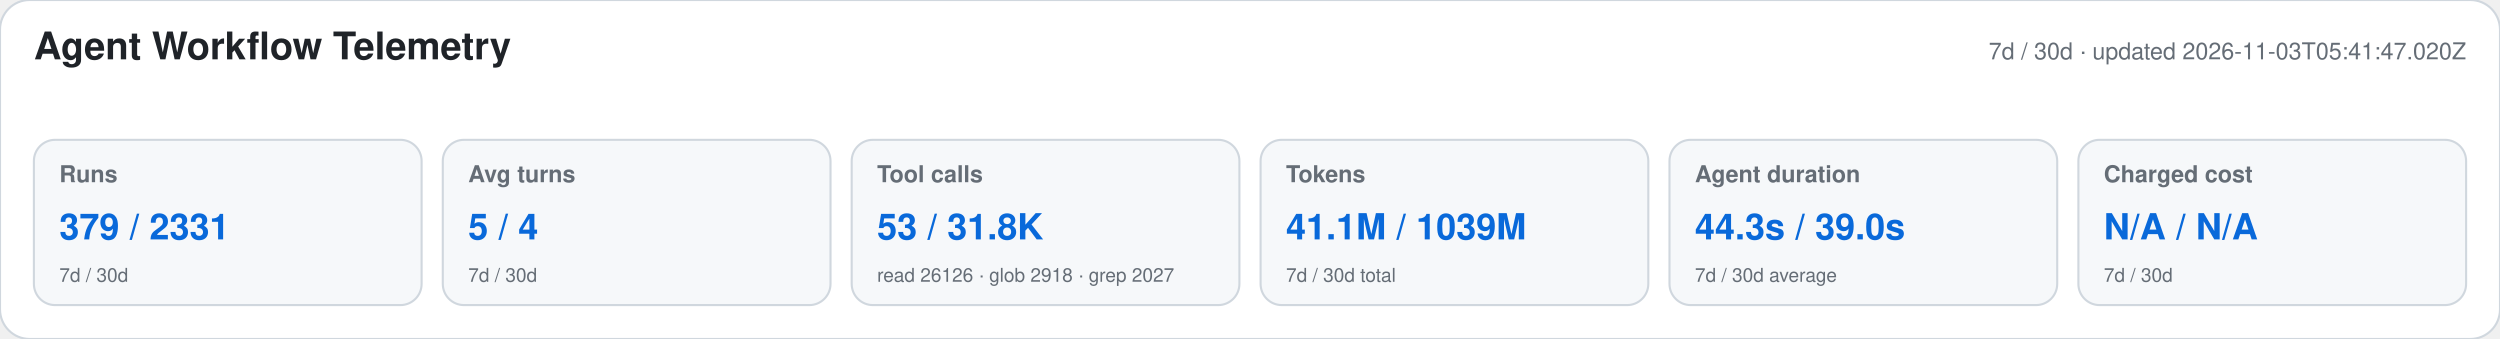
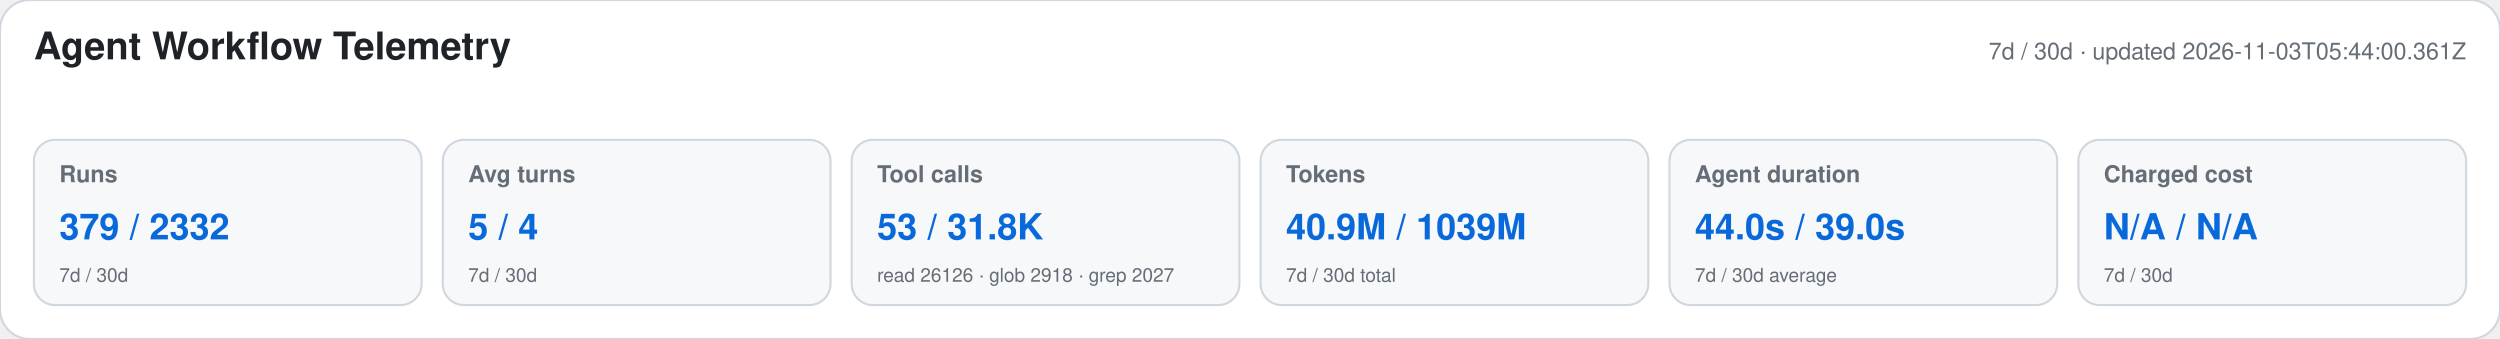
<svg xmlns="http://www.w3.org/2000/svg" width="1180" height="160" viewBox="0 0 1180 160" role="img" aria-labelledby="title desc">
  <style>text{font-family:-apple-system,BlinkMacSystemFont,"Segoe UI",Helvetica,Arial,sans-serif}.heading{font-size:18px;font-weight:650;fill:#1f2328}.meta,.label,.secondary{fill:#656d76}.meta,.label{font-size:11px}.label{font-weight:600}.primary{font-size:17px;font-weight:700;fill:#0969da}.secondary{font-size:9px}</style>
  <rect width="1180" height="160" rx="14" fill="#ffffff" stroke="#d0d7de" />
  <text x="16" y="28" class="heading">Agent Workflow Telemetry</text>
-   <text x="1164" y="28" text-anchor="end" class="meta">7d / 30d · updated 2026-11-03T05:41:47.020Z</text>
+   <text x="1164" y="28" text-anchor="end" class="meta">7d / 30d · updated 2026-11-03T05:44:00.361Z</text>
  <g>
    <rect x="16" y="66" width="183" height="78" rx="10" fill="#f6f8fa" stroke="#d0d7de" />
    <text x="28" y="86" class="label">Runs</text>
-     <text x="28" y="113" class="primary">379 / 2331</text>
+     <text x="28" y="113" class="primary">379 / 2332</text>
    <text x="28" y="133" class="secondary">7d / 30d</text>
  </g>
  <g>
    <rect x="209" y="66" width="183" height="78" rx="10" fill="#f6f8fa" stroke="#d0d7de" />
    <text x="221" y="86" class="label">Avg turns</text>
    <text x="221" y="113" class="primary">5 / 4</text>
    <text x="221" y="133" class="secondary">7d / 30d</text>
  </g>
  <g>
    <rect x="402" y="66" width="183" height="78" rx="10" fill="#f6f8fa" stroke="#d0d7de" />
    <text x="414" y="86" class="label">Tool calls</text>
    <text x="414" y="113" class="primary">53 / 31.8K</text>
    <text x="414" y="133" class="secondary">read 26126 · glob 2918 · grep 2027</text>
  </g>
  <g>
    <rect x="595" y="66" width="183" height="78" rx="10" fill="#f6f8fa" stroke="#d0d7de" />
    <text x="607" y="86" class="label">Tokens</text>
-     <text x="607" y="113" class="primary">41.1M / 1039M</text>
+     <text x="607" y="113" class="primary">40.9M / 1039M</text>
    <text x="607" y="133" class="secondary">7d / 30d total</text>
  </g>
  <g>
    <rect x="788" y="66" width="183" height="78" rx="10" fill="#f6f8fa" stroke="#d0d7de" />
    <text x="800" y="86" class="label">Agent duration</text>
-     <text x="800" y="113" class="primary">44.3s / 39.0s</text>
+     <text x="800" y="113" class="primary">44.0s / 39.0s</text>
    <text x="800" y="133" class="secondary">7d / 30d average</text>
  </g>
  <g>
    <rect x="981" y="66" width="183" height="78" rx="10" fill="#f6f8fa" stroke="#d0d7de" />
    <text x="993" y="86" class="label">Charged cost</text>
    <text x="993" y="113" class="primary">N/A / N/A</text>
    <text x="993" y="133" class="secondary">7d / 30d</text>
  </g>
</svg>
